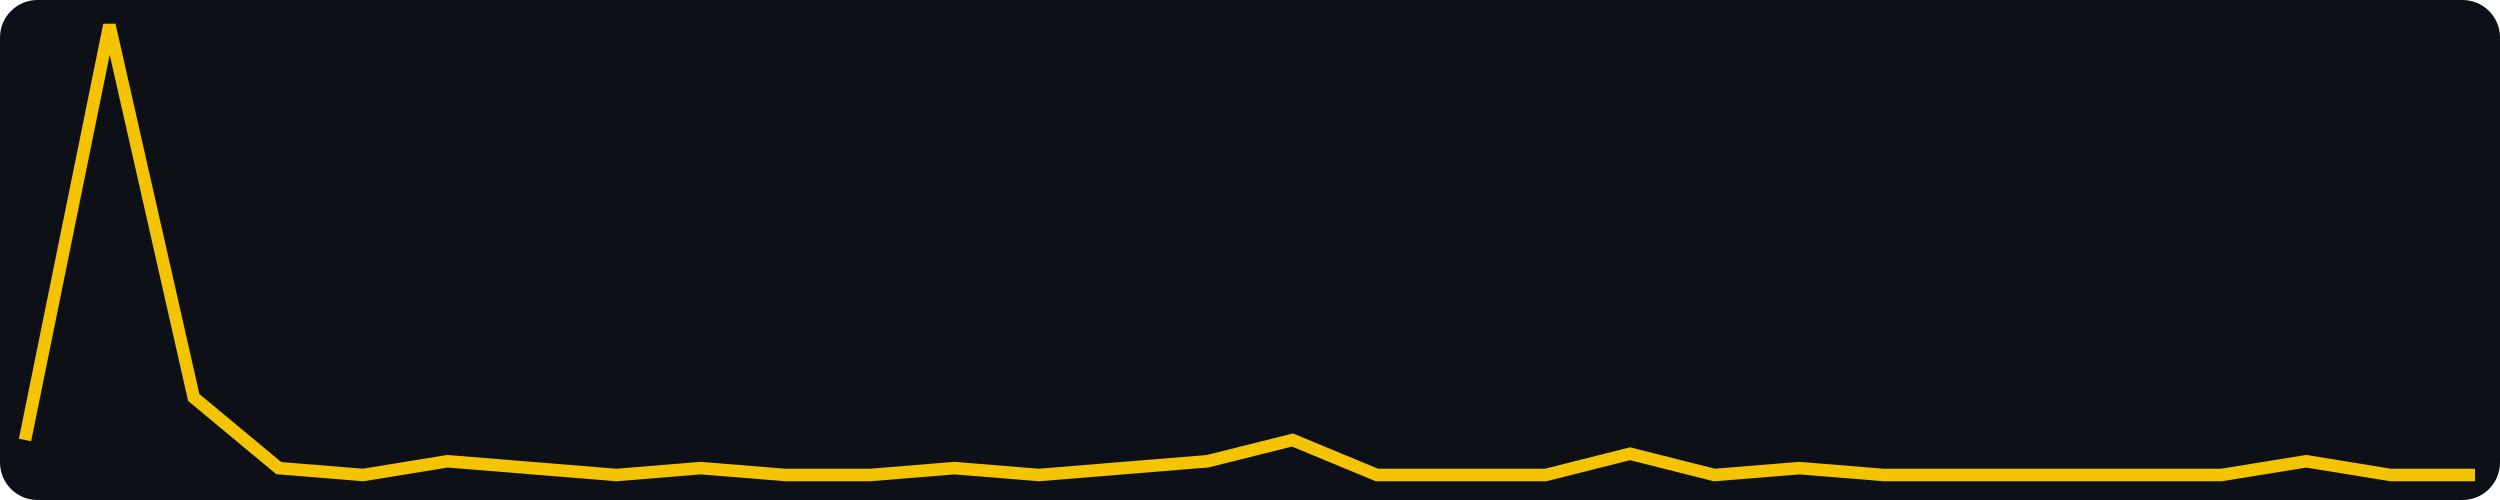
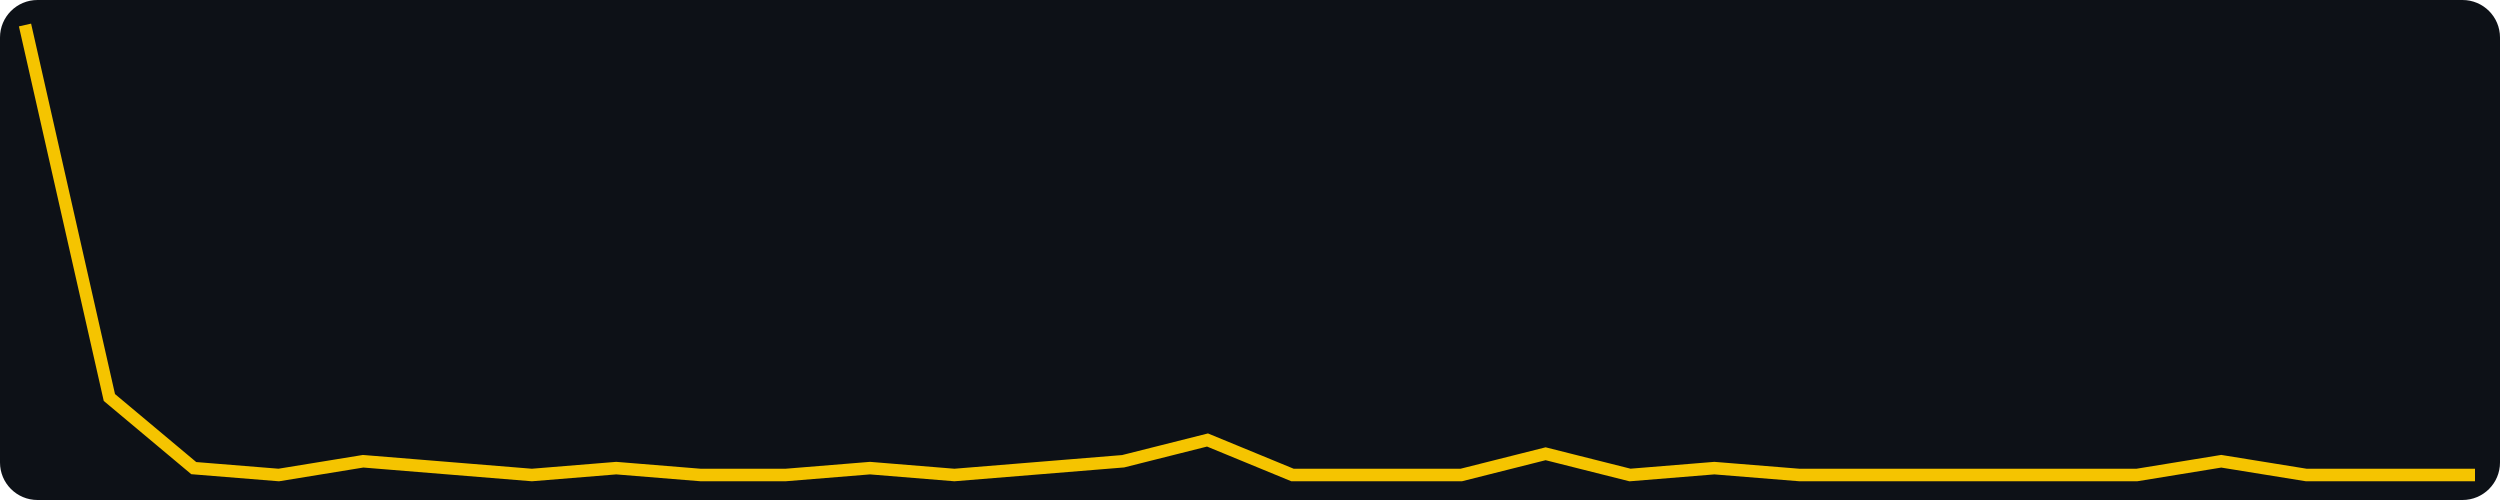
<svg xmlns="http://www.w3.org/2000/svg" width="400" height="80" viewBox="0 0 400 80" role="img" aria-label="views, last 30 days, max 64">
  <rect width="400" height="80" fill="#0d1117" rx="6" />
-   <polyline fill="none" stroke="#f5c400" stroke-width="2" points="4.0,70.4 17.5,4.0 31.0,63.6 44.6,74.9 58.1,76.0 71.6,73.8 85.1,74.9 98.6,76.0 112.1,74.9 125.7,76.0 139.2,76.0 152.7,74.9 166.2,76.0 179.7,74.9 193.2,73.8 206.8,70.4 220.3,76.0 233.8,76.0 247.3,76.0 260.8,72.6 274.3,76.0 287.9,74.9 301.4,76.0 314.9,76.0 328.4,76.0 341.9,76.0 355.4,76.0 369.0,73.8 382.5,76.0 396.0,76.0" />
+   <polyline fill="none" stroke="#f5c400" stroke-width="2" points="4.0,4.0 17.5,63.6 31.0,74.9 44.6,76.0 58.1,73.8 71.6,74.9 85.1,76.0 98.6,74.9 112.1,76.0 125.7,76.0 139.2,74.9 152.7,76.0 166.2,74.9 179.7,73.8 193.2,70.4 206.8,76.0 220.3,76.0 233.8,76.0 247.3,72.6 260.8,76.0 274.3,74.9 287.9,76.0 301.4,76.0 314.9,76.0 328.4,76.0 341.9,76.0 355.4,73.8 369.0,76.0 382.5,76.0 396.0,76.0" />
</svg>
